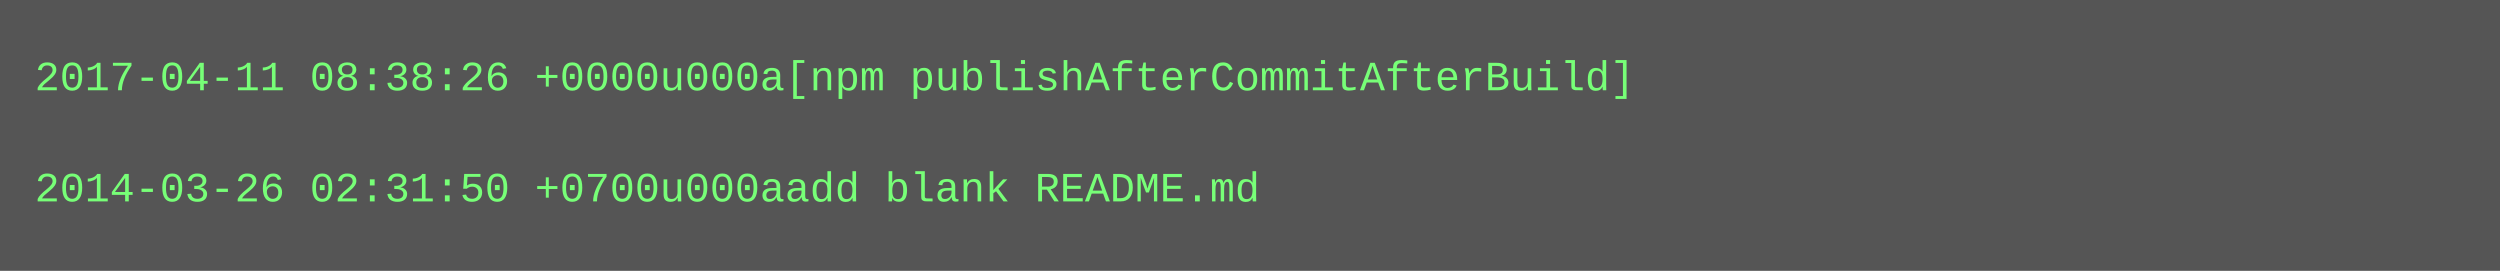
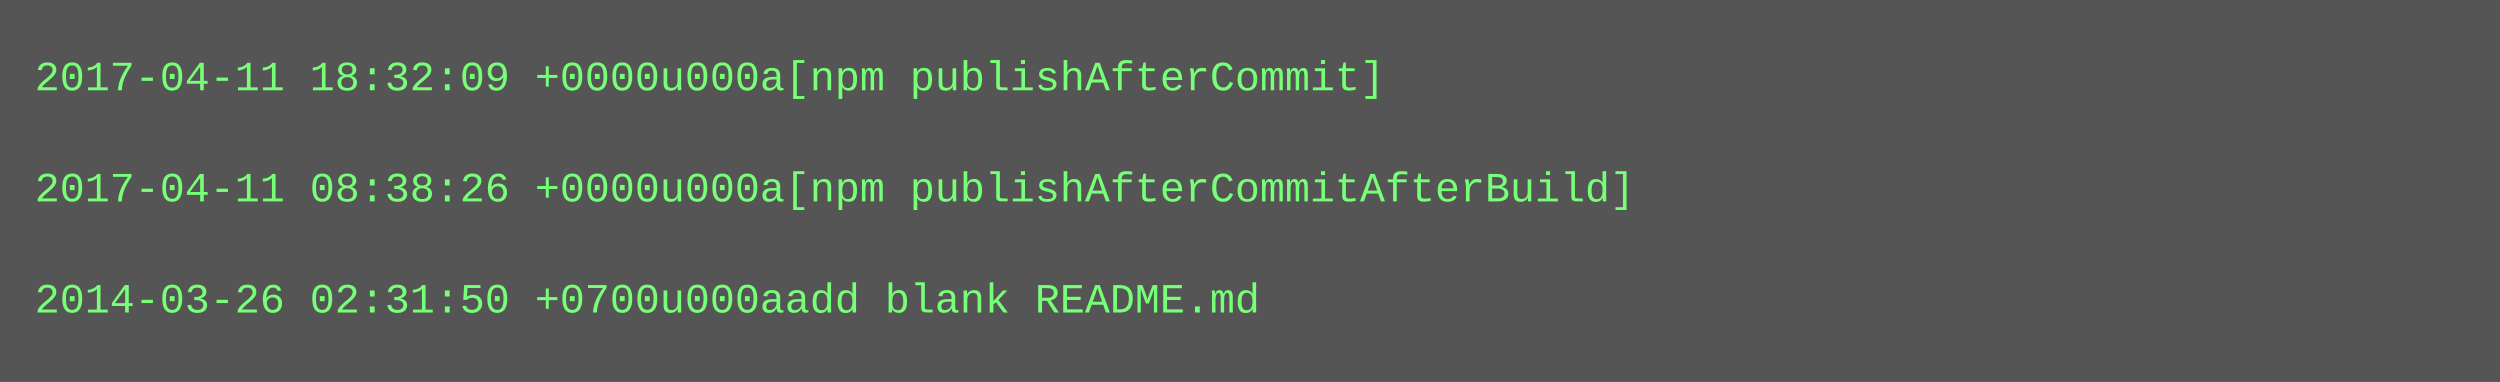
- <svg xmlns="http://www.w3.org/2000/svg" height="78" width="720">
-   <rect height="78" fill="#555" width="720" />
+ <svg xmlns="http://www.w3.org/2000/svg" height="110" width="720">
+   <rect height="110" fill="#555" width="720" />
  <text fill="#7f7" font-family="Courier New" font-size="12" xml:space="preserve">
-     <tspan x="10" y="26">2017-04-11 08:38:26 +0000u000a[npm publishAfterCommitAfterBuild]</tspan>
+     <tspan x="10" y="26">2017-04-11 18:32:09 +0000u000a[npm publishAfterCommit]</tspan>
    <tspan x="10" y="42" />
-     <tspan x="10" y="58">2014-03-26 02:31:50 +0700u000aadd blank README.md</tspan>
+     <tspan x="10" y="58">2017-04-11 08:38:26 +0000u000a[npm publishAfterCommitAfterBuild]</tspan>
+     <tspan x="10" y="74" />
+     <tspan x="10" y="90">2014-03-26 02:31:50 +0700u000aadd blank README.md</tspan>
  </text>
</svg>
